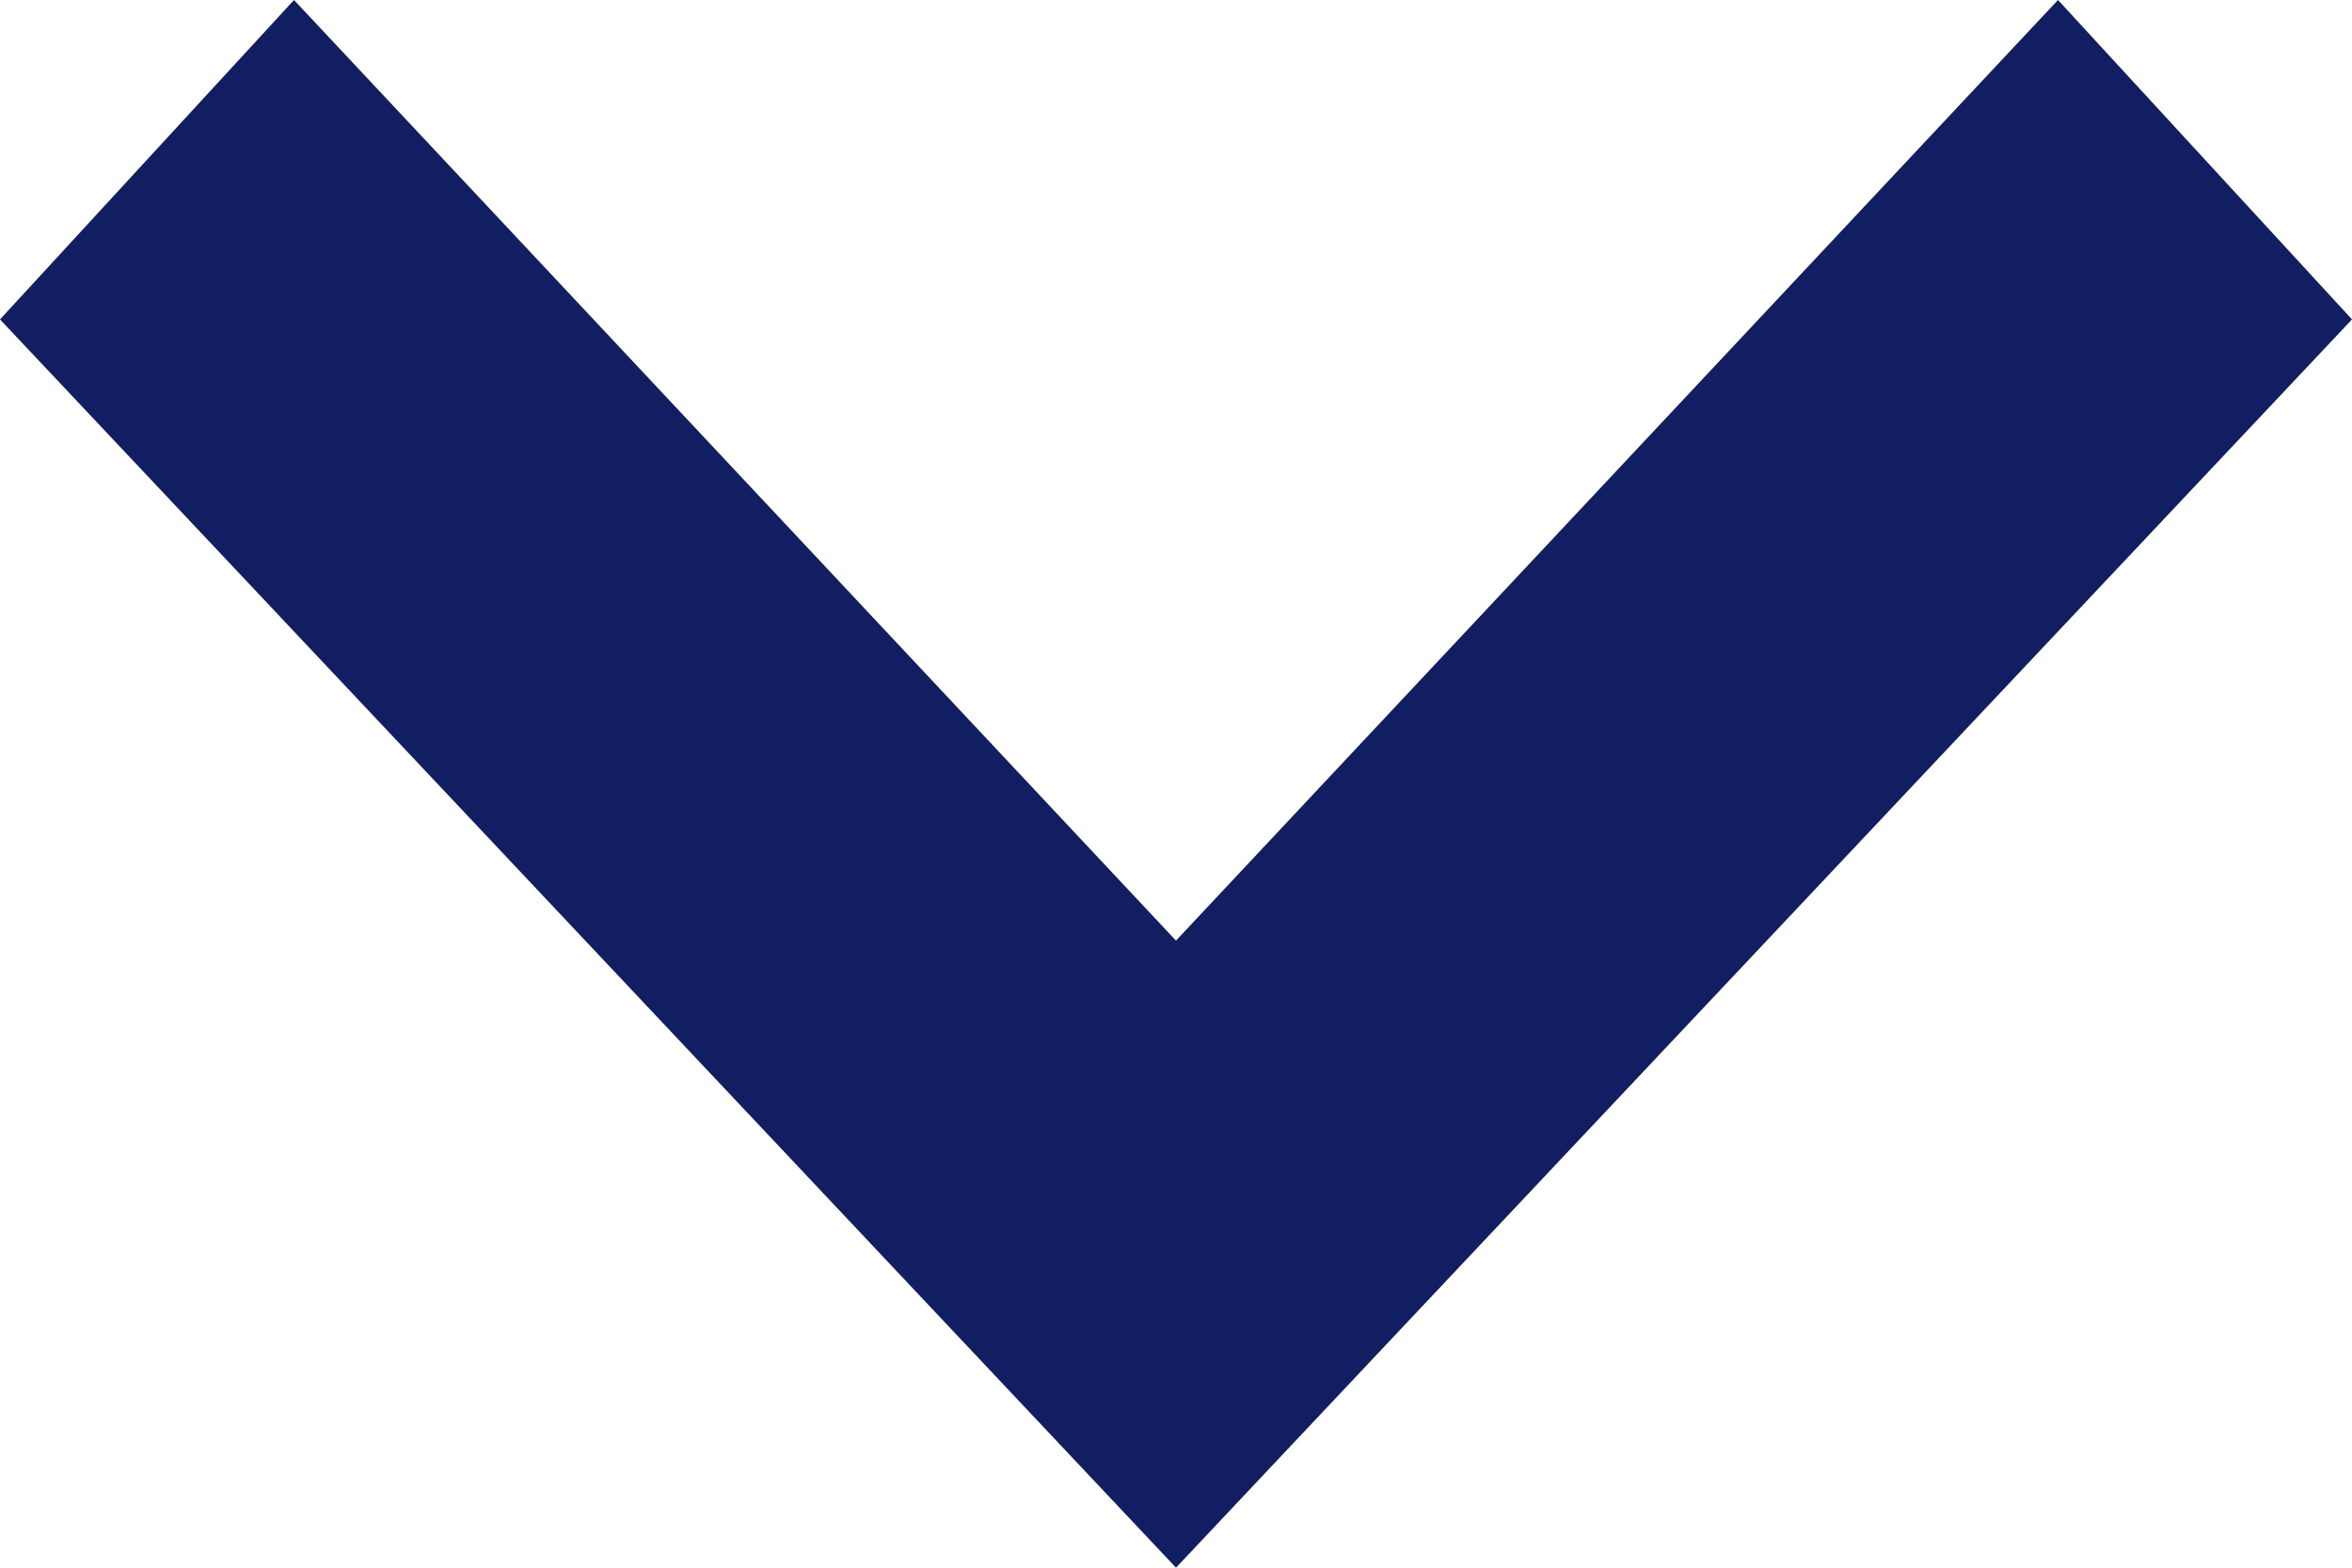
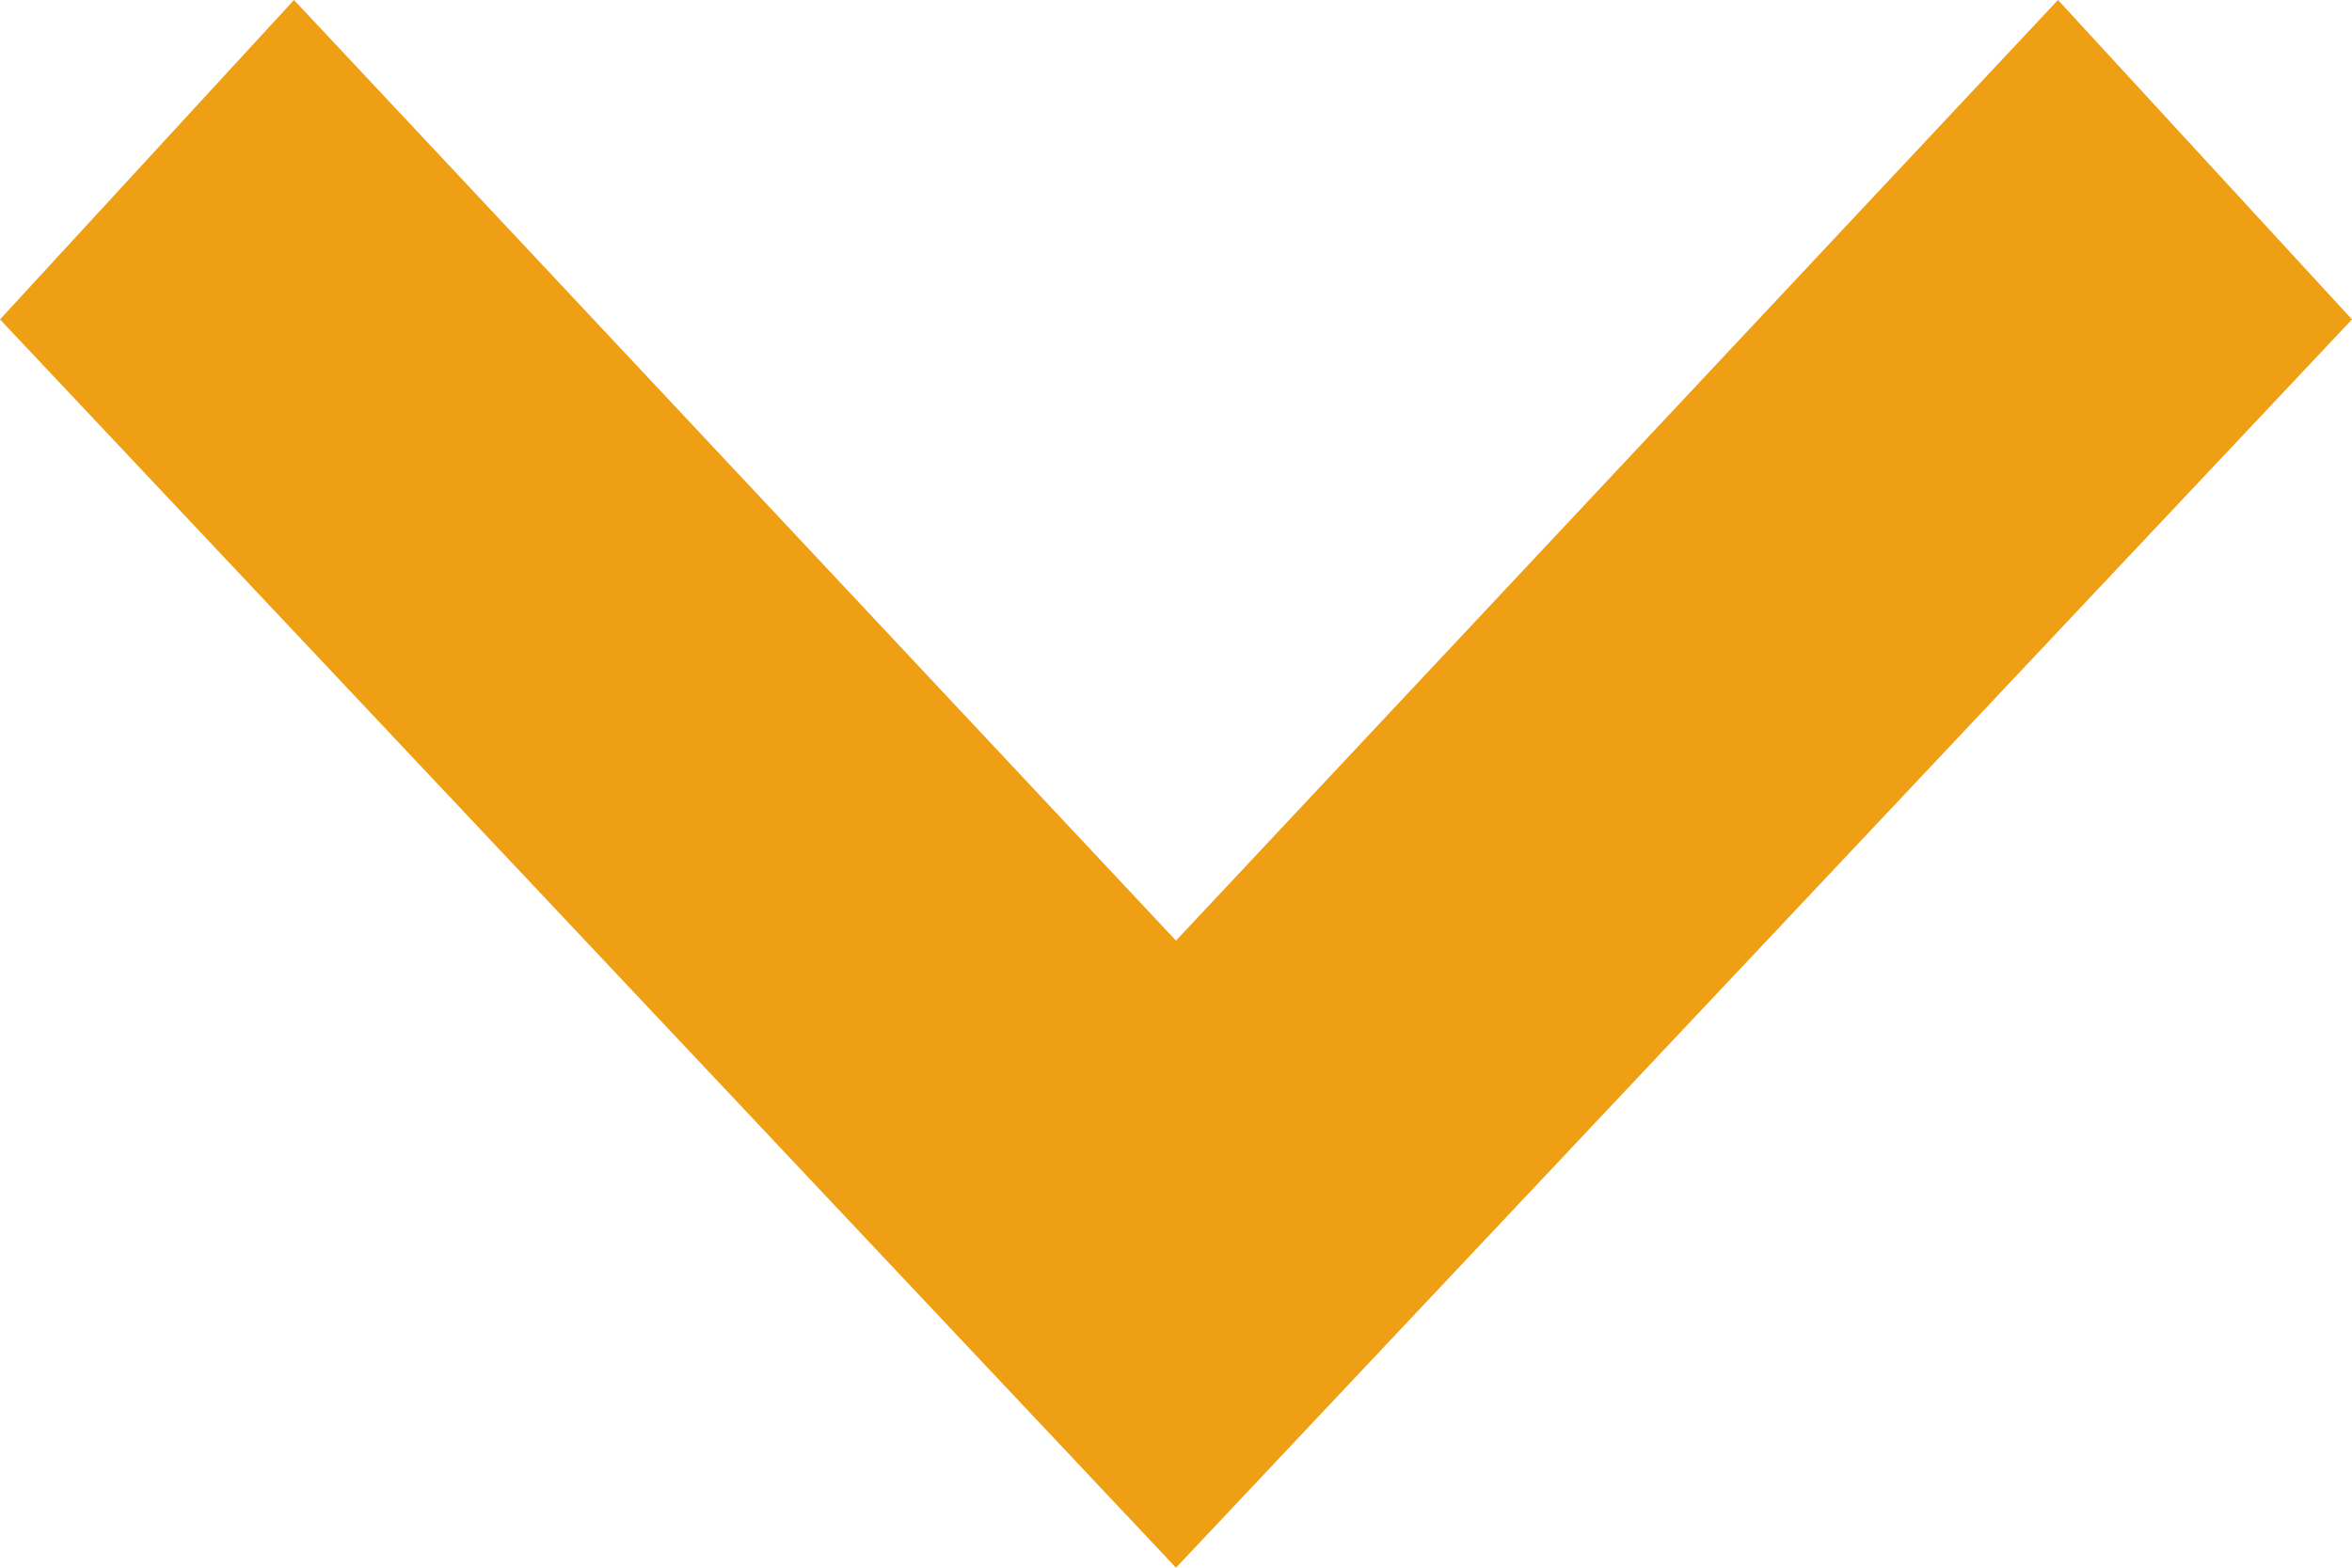
<svg xmlns="http://www.w3.org/2000/svg" width="12" height="8" viewBox="0 0 12 8">
-   <path d="M0,1.5,1.63,0,8,6,1.63,12,0,10.5,4.8,6Z" transform="translate(12) rotate(90)" fill="#111e61" />
+   <path d="M0,1.5,1.63,0,8,6,1.63,12,0,10.5,4.8,6Z" transform="translate(12) rotate(90)" fill="#EF9F14" />
</svg>
